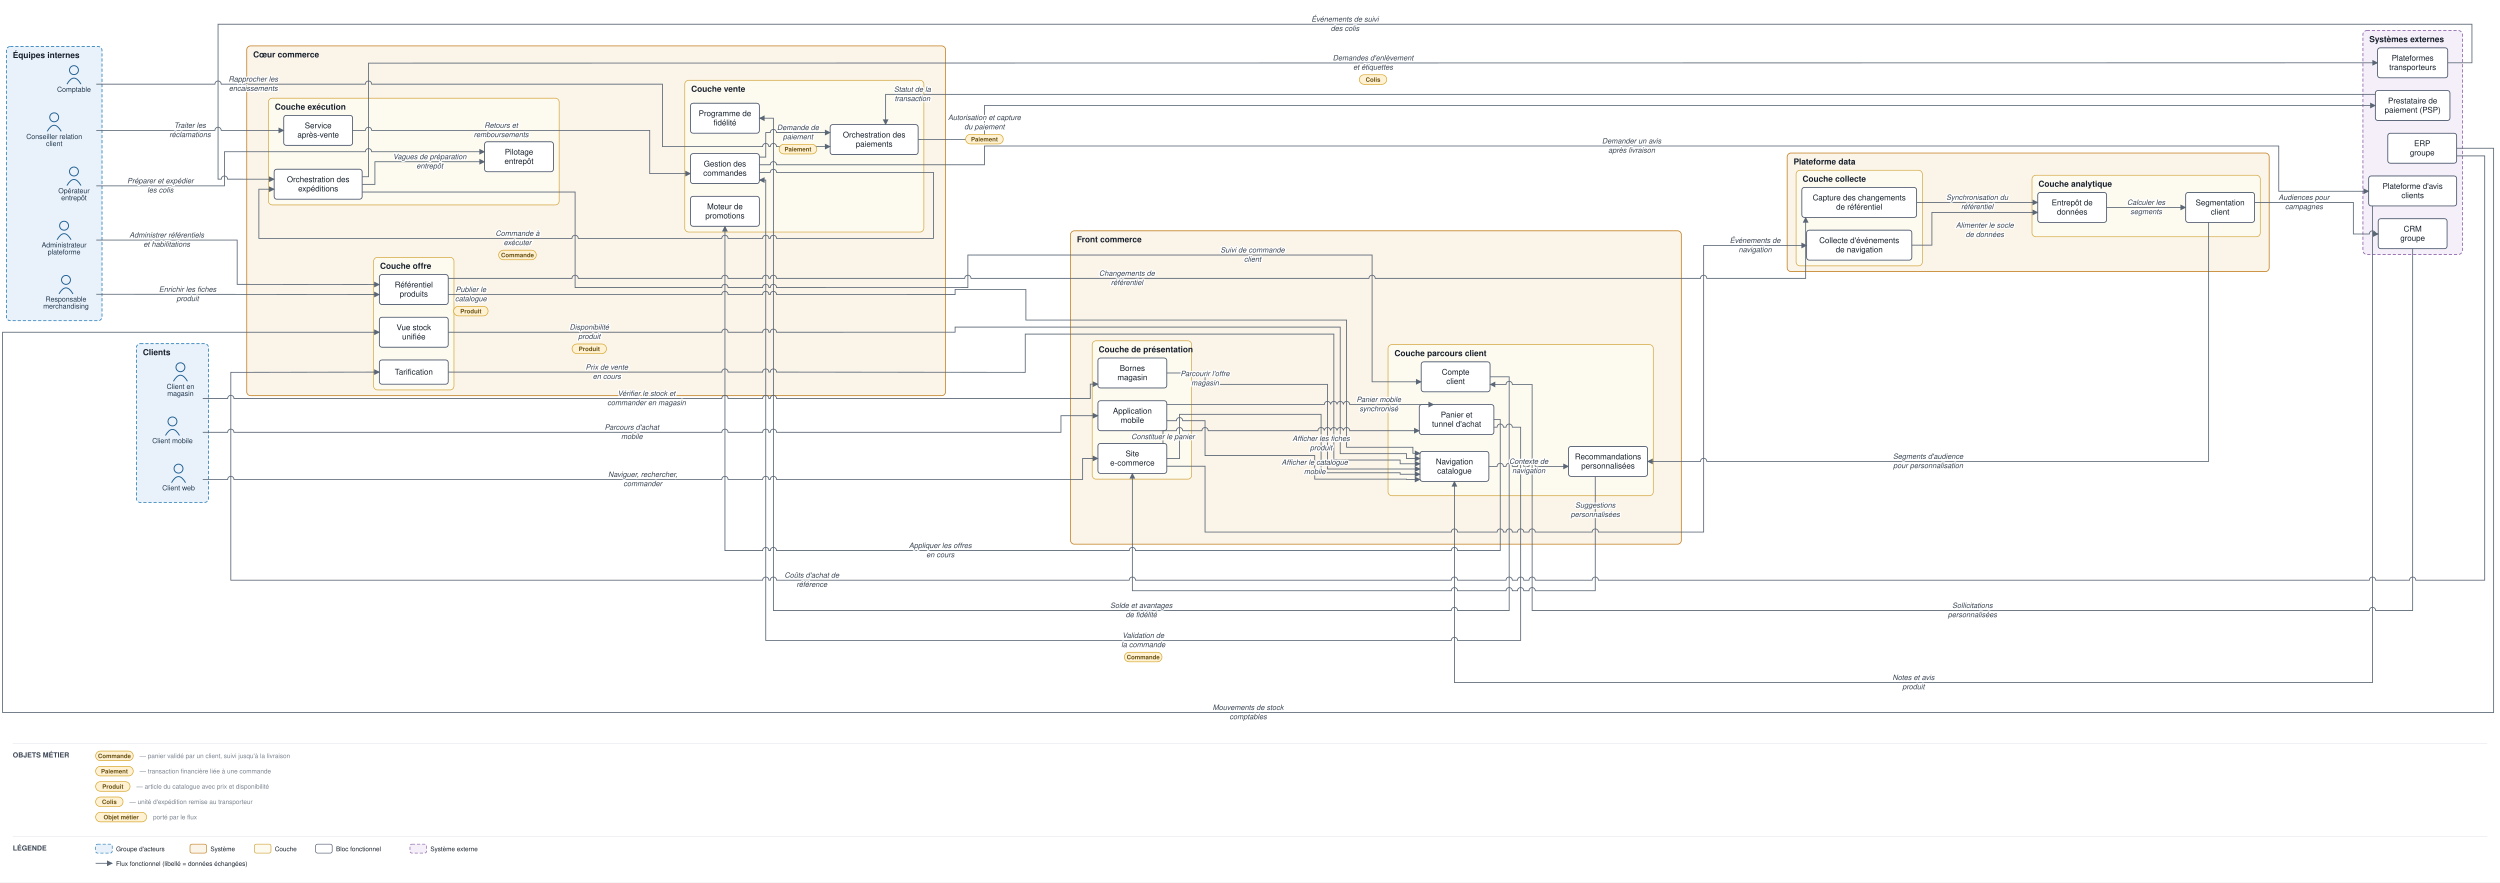
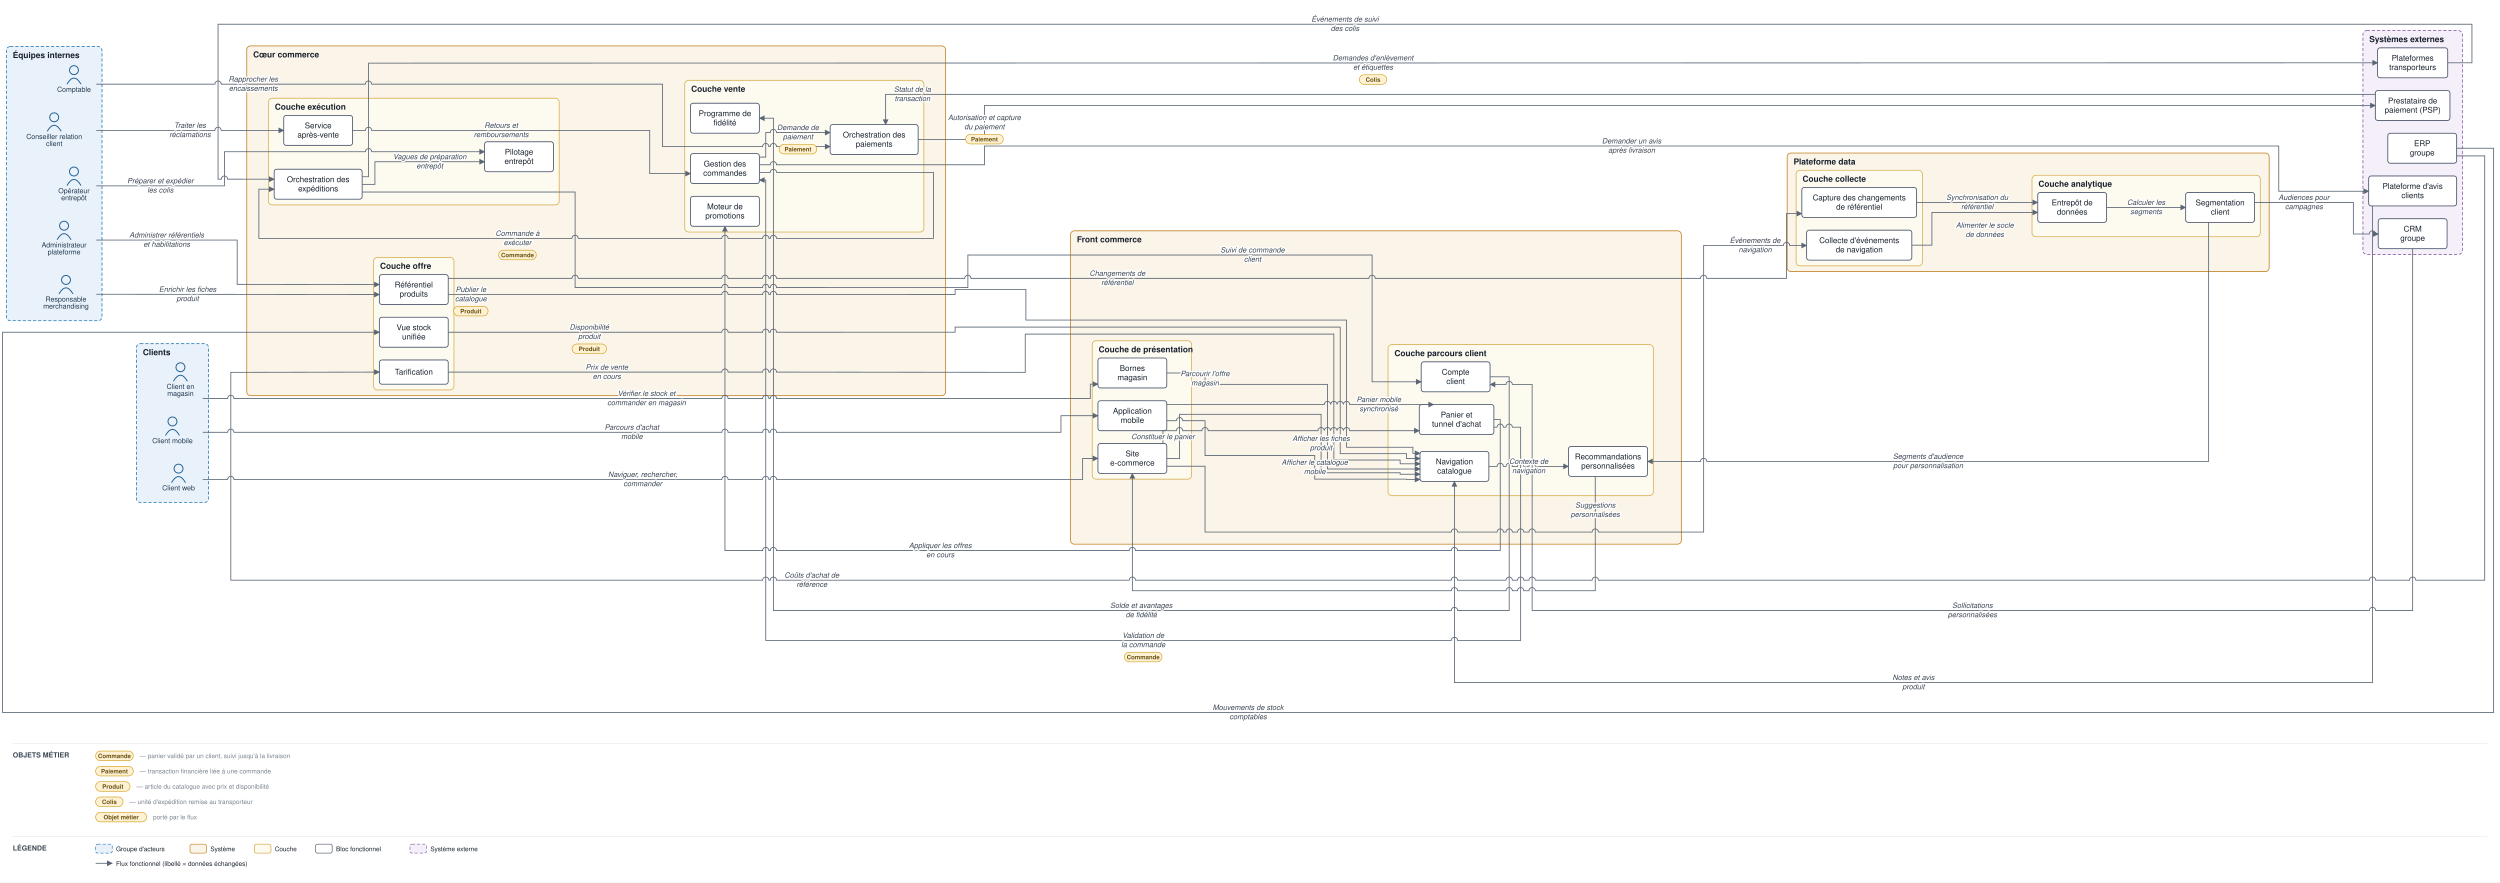
<svg xmlns="http://www.w3.org/2000/svg" viewBox="0 0 3921 1384" font-family="Helvetica,Arial,sans-serif">
  <defs>
    <marker id="arr" viewBox="0 0 10 10" refX="9" refY="5" markerWidth="7" markerHeight="7" orient="auto-start-reverse">
      <path d="M0,0 L10,5 L0,10 z" fill="#5a6675" />
    </marker>
  </defs>
  <rect width="3921" height="1384" fill="#ffffff" />
  <rect x="214" y="539" width="113" height="249" rx="6" fill="#e9f2fb" stroke="#1f77b4" stroke-width="1.2" stroke-dasharray="5 3" />
  <text x="224" y="557" font-size="13" font-weight="bold" fill="#17202c">Clients</text>
  <rect x="10" y="73" width="150" height="430" rx="6" fill="#e9f2fb" stroke="#1f77b4" stroke-width="1.2" stroke-dasharray="5 3" />
  <text x="20" y="91" font-size="13" font-weight="bold" fill="#17202c">Équipes internes</text>
  <rect x="1679" y="362" width="958" height="491.5" rx="6" fill="#fbf4e9" stroke="#c17d1c" stroke-width="1.2" />
  <text x="1689" y="380" font-size="13" font-weight="bold" fill="#17202c">Front commerce</text>
  <rect x="1713" y="534.5" width="156" height="217" rx="6" fill="#fdfaf0" stroke="#cf9f2f" stroke-width="1" />
  <text x="1723" y="552.5" font-size="13" font-weight="bold" fill="#17202c">Couche de présentation</text>
  <rect x="2177" y="540.5" width="416" height="237" rx="6" fill="#fdfaf0" stroke="#cf9f2f" stroke-width="1" />
  <text x="2187" y="558.5" font-size="13" font-weight="bold" fill="#17202c">Couche parcours client</text>
  <rect x="387" y="72" width="1096" height="548.583" rx="6" fill="#fbf4e9" stroke="#c17d1c" stroke-width="1.2" />
  <text x="397" y="90" font-size="13" font-weight="bold" fill="#17202c">Cœur commerce</text>
  <rect x="1074" y="125.917" width="375" height="238" rx="6" fill="#fdfaf0" stroke="#cf9f2f" stroke-width="1" />
  <text x="1084" y="143.917" font-size="13" font-weight="bold" fill="#17202c">Couche vente</text>
  <rect x="586" y="403.583" width="126" height="208" rx="6" fill="#fdfaf0" stroke="#cf9f2f" stroke-width="1" />
  <text x="596" y="421.583" font-size="13" font-weight="bold" fill="#17202c">Couche offre</text>
  <rect x="421" y="154" width="456" height="167.417" rx="6" fill="#fdfaf0" stroke="#cf9f2f" stroke-width="1" />
  <text x="431" y="172" font-size="13" font-weight="bold" fill="#17202c">Couche exécution</text>
  <rect x="2803" y="240" width="756" height="186" rx="6" fill="#fbf4e9" stroke="#c17d1c" stroke-width="1.2" />
  <text x="2813" y="258" font-size="13" font-weight="bold" fill="#17202c">Plateforme data</text>
  <rect x="2817" y="267" width="198" height="150" rx="6" fill="#fdfaf0" stroke="#cf9f2f" stroke-width="1" />
  <text x="2827" y="285" font-size="13" font-weight="bold" fill="#17202c">Couche collecte</text>
  <rect x="3187" y="274.833" width="358" height="96.5" rx="6" fill="#fdfaf0" stroke="#cf9f2f" stroke-width="1" />
  <text x="3197" y="292.833" font-size="13" font-weight="bold" fill="#17202c">Couche analytique</text>
  <rect x="3706" y="48" width="156" height="351" rx="6" fill="#f4eff8" stroke="#8659a6" stroke-width="1.2" stroke-dasharray="5 3" />
  <text x="3716" y="66" font-size="13" font-weight="bold" fill="#17202c">Systèmes externes</text>
  <circle cx="280" cy="735" r="7" fill="none" stroke="#1f5e91" stroke-width="1.5" />
  <path d="M 269 757 q 11 -19 22 0" fill="none" stroke="#1f5e91" stroke-width="1.5" />
  <text x="280" y="769" font-size="11" text-anchor="middle" fill="#20364c">Client web</text>
  <circle cx="270.5" cy="661" r="7" fill="none" stroke="#1f5e91" stroke-width="1.5" />
  <path d="M 259.5 683 q 11 -19 22 0" fill="none" stroke="#1f5e91" stroke-width="1.5" />
  <text x="270.5" y="695" font-size="11" text-anchor="middle" fill="#20364c">Client mobile</text>
  <circle cx="283" cy="576" r="7" fill="none" stroke="#1f5e91" stroke-width="1.5" />
  <path d="M 272 598 q 11 -19 22 0" fill="none" stroke="#1f5e91" stroke-width="1.5" />
  <text x="283" y="610" font-size="11" text-anchor="middle" fill="#20364c">Client en</text>
  <text x="283" y="621" font-size="11" text-anchor="middle" fill="#20364c">magasin</text>
  <circle cx="85" cy="184" r="7" fill="none" stroke="#1f5e91" stroke-width="1.5" />
  <path d="M 74 206 q 11 -19 22 0" fill="none" stroke="#1f5e91" stroke-width="1.5" />
  <text x="85" y="218" font-size="11" text-anchor="middle" fill="#20364c">Conseiller relation</text>
  <text x="85" y="229" font-size="11" text-anchor="middle" fill="#20364c">client</text>
  <circle cx="103.5" cy="439" r="7" fill="none" stroke="#1f5e91" stroke-width="1.5" />
  <path d="M 92.5 461 q 11 -19 22 0" fill="none" stroke="#1f5e91" stroke-width="1.5" />
  <text x="103.5" y="473" font-size="11" text-anchor="middle" fill="#20364c">Responsable</text>
  <text x="103.5" y="484" font-size="11" text-anchor="middle" fill="#20364c">merchandising</text>
  <circle cx="116" cy="269" r="7" fill="none" stroke="#1f5e91" stroke-width="1.5" />
  <path d="M 105 291 q 11 -19 22 0" fill="none" stroke="#1f5e91" stroke-width="1.5" />
  <text x="116" y="303" font-size="11" text-anchor="middle" fill="#20364c">Opérateur</text>
  <text x="116" y="314" font-size="11" text-anchor="middle" fill="#20364c">entrepôt</text>
  <circle cx="116" cy="110" r="7" fill="none" stroke="#1f5e91" stroke-width="1.5" />
  <path d="M 105 132 q 11 -19 22 0" fill="none" stroke="#1f5e91" stroke-width="1.5" />
  <text x="116" y="144" font-size="11" text-anchor="middle" fill="#20364c">Comptable</text>
  <circle cx="100.5" cy="354" r="7" fill="none" stroke="#1f5e91" stroke-width="1.5" />
  <path d="M 89.5 376 q 11 -19 22 0" fill="none" stroke="#1f5e91" stroke-width="1.5" />
  <text x="100.5" y="388" font-size="11" text-anchor="middle" fill="#20364c">Administrateur</text>
  <text x="100.5" y="399" font-size="11" text-anchor="middle" fill="#20364c">plateforme</text>
  <rect x="1722" y="695.5" width="108" height="47" rx="4" fill="#ffffff" stroke="#48546a" stroke-width="1.3" />
  <text x="1776" y="715.75" font-size="12.5" text-anchor="middle" fill="#17202c">Site</text>
  <text x="1776" y="730.25" font-size="12.5" text-anchor="middle" fill="#17202c">e-commerce</text>
  <rect x="1722" y="628.5" width="108" height="47" rx="4" fill="#ffffff" stroke="#48546a" stroke-width="1.3" />
  <text x="1776" y="648.75" font-size="12.5" text-anchor="middle" fill="#17202c">Application</text>
  <text x="1776" y="663.25" font-size="12.5" text-anchor="middle" fill="#17202c">mobile</text>
  <rect x="1722" y="561.5" width="108" height="47" rx="4" fill="#ffffff" stroke="#48546a" stroke-width="1.3" />
  <text x="1776" y="581.75" font-size="12.5" text-anchor="middle" fill="#17202c">Bornes</text>
  <text x="1776" y="596.25" font-size="12.5" text-anchor="middle" fill="#17202c">magasin</text>
  <rect x="2227.125" y="708" width="108" height="47" rx="4" fill="#ffffff" stroke="#48546a" stroke-width="1.3" />
  <text x="2281.125" y="728.25" font-size="12.5" text-anchor="middle" fill="#17202c">Navigation</text>
  <text x="2281.125" y="742.75" font-size="12.5" text-anchor="middle" fill="#17202c">catalogue</text>
  <rect x="2226" y="634.5" width="117" height="47" rx="4" fill="#ffffff" stroke="#48546a" stroke-width="1.3" />
  <text x="2284.5" y="654.75" font-size="12.5" text-anchor="middle" fill="#17202c">Panier et</text>
  <text x="2284.5" y="669.25" font-size="12.5" text-anchor="middle" fill="#17202c">tunnel d'achat</text>
  <rect x="2229" y="567.5" width="108" height="47" rx="4" fill="#ffffff" stroke="#48546a" stroke-width="1.3" />
  <text x="2283" y="587.75" font-size="12.5" text-anchor="middle" fill="#17202c">Compte</text>
  <text x="2283" y="602.25" font-size="12.5" text-anchor="middle" fill="#17202c">client</text>
  <rect x="2460" y="700.167" width="124" height="47" rx="4" fill="#ffffff" stroke="#48546a" stroke-width="1.3" />
  <text x="2522" y="720.417" font-size="12.5" text-anchor="middle" fill="#17202c">Recommandations</text>
  <text x="2522" y="734.917" font-size="12.5" text-anchor="middle" fill="#17202c">personnalisées</text>
  <rect x="1083" y="240.917" width="108" height="47" rx="4" fill="#ffffff" stroke="#48546a" stroke-width="1.3" />
  <text x="1137" y="261.167" font-size="12.5" text-anchor="middle" fill="#17202c">Gestion des</text>
  <text x="1137" y="275.667" font-size="12.5" text-anchor="middle" fill="#17202c">commandes</text>
  <rect x="1302" y="195.417" width="138" height="47" rx="4" fill="#ffffff" stroke="#48546a" stroke-width="1.3" />
  <text x="1371" y="215.667" font-size="12.5" text-anchor="middle" fill="#17202c">Orchestration des</text>
  <text x="1371" y="230.167" font-size="12.5" text-anchor="middle" fill="#17202c">paiements</text>
  <rect x="1083" y="307.917" width="108" height="47" rx="4" fill="#ffffff" stroke="#48546a" stroke-width="1.3" />
  <text x="1137" y="328.167" font-size="12.5" text-anchor="middle" fill="#17202c">Moteur de</text>
  <text x="1137" y="342.667" font-size="12.5" text-anchor="middle" fill="#17202c">promotions</text>
  <rect x="1083" y="161.917" width="108" height="47" rx="4" fill="#ffffff" stroke="#48546a" stroke-width="1.3" />
  <text x="1137" y="182.167" font-size="12.5" text-anchor="middle" fill="#17202c">Programme de</text>
  <text x="1137" y="196.667" font-size="12.5" text-anchor="middle" fill="#17202c">fidélité</text>
  <rect x="595" y="430.583" width="108" height="47" rx="4" fill="#ffffff" stroke="#48546a" stroke-width="1.3" />
  <text x="649" y="450.833" font-size="12.5" text-anchor="middle" fill="#17202c">Référentiel</text>
  <text x="649" y="465.333" font-size="12.5" text-anchor="middle" fill="#17202c">produits</text>
  <rect x="595" y="564.583" width="108" height="38" rx="4" fill="#ffffff" stroke="#48546a" stroke-width="1.3" />
  <text x="649" y="587.583" font-size="12.5" text-anchor="middle" fill="#17202c">Tarification</text>
  <rect x="595" y="497.583" width="108" height="47" rx="4" fill="#ffffff" stroke="#48546a" stroke-width="1.3" />
  <text x="649" y="517.833" font-size="12.5" text-anchor="middle" fill="#17202c">Vue stock</text>
  <text x="649" y="532.333" font-size="12.5" text-anchor="middle" fill="#17202c">unifiée</text>
  <rect x="430" y="265.417" width="138" height="47" rx="4" fill="#ffffff" stroke="#48546a" stroke-width="1.3" />
  <text x="499" y="285.667" font-size="12.5" text-anchor="middle" fill="#17202c">Orchestration des</text>
  <text x="499" y="300.167" font-size="12.5" text-anchor="middle" fill="#17202c">expéditions</text>
  <rect x="760" y="222.333" width="108" height="47" rx="4" fill="#ffffff" stroke="#48546a" stroke-width="1.3" />
  <text x="814" y="242.583" font-size="12.5" text-anchor="middle" fill="#17202c">Pilotage</text>
  <text x="814" y="257.083" font-size="12.5" text-anchor="middle" fill="#17202c">entrepôt</text>
  <rect x="445" y="181" width="108" height="47" rx="4" fill="#ffffff" stroke="#48546a" stroke-width="1.3" />
  <text x="499" y="201.25" font-size="12.5" text-anchor="middle" fill="#17202c">Service</text>
  <text x="499" y="215.75" font-size="12.5" text-anchor="middle" fill="#17202c">après-vente</text>
  <rect x="2833.5" y="361" width="165" height="47" rx="4" fill="#ffffff" stroke="#48546a" stroke-width="1.3" />
  <text x="2916" y="381.25" font-size="12.5" text-anchor="middle" fill="#17202c">Collecte d'événements</text>
  <text x="2916" y="395.75" font-size="12.5" text-anchor="middle" fill="#17202c">de navigation</text>
  <rect x="2826" y="294" width="180" height="47" rx="4" fill="#ffffff" stroke="#48546a" stroke-width="1.3" />
  <text x="2916" y="314.25" font-size="12.5" text-anchor="middle" fill="#17202c">Capture des changements</text>
  <text x="2916" y="328.75" font-size="12.5" text-anchor="middle" fill="#17202c">de référentiel</text>
  <rect x="3196" y="301.833" width="108" height="47" rx="4" fill="#ffffff" stroke="#48546a" stroke-width="1.3" />
  <text x="3250" y="322.083" font-size="12.5" text-anchor="middle" fill="#17202c">Entrepôt de</text>
  <text x="3250" y="336.583" font-size="12.5" text-anchor="middle" fill="#17202c">données</text>
  <rect x="3428" y="301.833" width="108" height="47" rx="4" fill="#ffffff" stroke="#48546a" stroke-width="1.3" />
  <text x="3482" y="322.083" font-size="12.5" text-anchor="middle" fill="#17202c">Segmentation</text>
  <text x="3482" y="336.583" font-size="12.5" text-anchor="middle" fill="#17202c">client</text>
  <rect x="3725.5" y="142" width="117" height="47" rx="4" fill="#ffffff" stroke="#48546a" stroke-width="1.3" />
  <text x="3784" y="162.25" font-size="12.5" text-anchor="middle" fill="#17202c">Prestataire de</text>
  <text x="3784" y="176.75" font-size="12.5" text-anchor="middle" fill="#17202c">paiement (PSP)</text>
  <rect x="3729" y="75" width="110" height="47" rx="4" fill="#ffffff" stroke="#48546a" stroke-width="1.3" />
  <text x="3784" y="95.25" font-size="12.5" text-anchor="middle" fill="#17202c">Plateformes</text>
  <text x="3784" y="109.75" font-size="12.5" text-anchor="middle" fill="#17202c">transporteurs</text>
  <rect x="3745" y="209" width="108" height="47" rx="4" fill="#ffffff" stroke="#48546a" stroke-width="1.3" />
  <text x="3799" y="229.25" font-size="12.5" text-anchor="middle" fill="#17202c">ERP</text>
  <text x="3799" y="243.75" font-size="12.5" text-anchor="middle" fill="#17202c">groupe</text>
  <rect x="3730" y="343" width="108" height="47" rx="4" fill="#ffffff" stroke="#48546a" stroke-width="1.3" />
  <text x="3784" y="363.25" font-size="12.5" text-anchor="middle" fill="#17202c">CRM</text>
  <text x="3784" y="377.75" font-size="12.5" text-anchor="middle" fill="#17202c">groupe</text>
  <rect x="3715" y="276" width="138" height="47" rx="4" fill="#ffffff" stroke="#48546a" stroke-width="1.3" />
  <text x="3784" y="296.25" font-size="12.5" text-anchor="middle" fill="#17202c">Plateforme d'avis</text>
  <text x="3784" y="310.75" font-size="12.5" text-anchor="middle" fill="#17202c">clients</text>
  <path d="M 318 752 L 357 752 A 5 5 0 0 1 367 752 L 1132 752 A 5 5 0 0 1 1142 752 L 1196 752 A 5 5 0 0 1 1206 752 L 1208 752 A 5 5 0 0 1 1218 752 L 1698 752 L 1698 719 L 1722 719" fill="none" stroke="#5a6675" stroke-width="1.3" marker-end="url(#arr)" />
  <path d="M 318 678 L 357 678 A 5 5 0 0 1 367 678 L 1132 678 A 5 5 0 0 1 1142 678 L 1196 678 A 5 5 0 0 1 1206 678 L 1208 678 A 5 5 0 0 1 1218 678 L 1664 678 L 1664 652 L 1722 652" fill="none" stroke="#5a6675" stroke-width="1.3" marker-end="url(#arr)" />
  <path d="M 318 625 L 357 625 A 5 5 0 0 1 367 625 L 1132 625 A 5 5 0 0 1 1142 625 L 1196 625 A 5 5 0 0 1 1206 625 L 1208 625 A 5 5 0 0 1 1218 625 L 1710 625 L 1710 602.5 L 1722 602.5" fill="none" stroke="#5a6675" stroke-width="1.3" marker-end="url(#arr)" />
  <path d="M 1830 719.25 L 1850 719.25 L 1850 649.833 L 2072 649.833 L 2072 741.5 L 2196 741.5 L 2196 743.8 L 2227.125 743.8" fill="none" stroke="#5a6675" stroke-width="1.3" marker-end="url(#arr)" />
  <path d="M 1830 659.833 L 1845 659.833 A 5 5 0 0 1 1855 659.833 L 1890 659.833 L 1890 714.5 L 2062 714.5 L 2062 751.5 L 2206 751.5 L 2206 752 L 2227.125 752" fill="none" stroke="#5a6675" stroke-width="1.3" marker-end="url(#arr)" />
  <path d="M 1830 585 L 1890 585 L 1890 602.833 L 2082 602.833 L 2082 735.6 L 2227.125 735.6" fill="none" stroke="#5a6675" stroke-width="1.3" marker-end="url(#arr)" />
  <path d="M 1824 695.5 L 1824 675.5 L 1845 675.5 A 5 5 0 0 1 1855 675.5 L 1885 675.5 A 5 5 0 0 1 1895 675.5 L 2067 675.5 A 5 5 0 0 1 2077 675.5 L 2077 675.5 A 5 5 0 0 1 2087 675.5 L 2087 675.5 A 5 5 0 0 1 2097 675.5 L 2097 675.5 A 5 5 0 0 1 2107 675.5 L 2107 675.5 A 5 5 0 0 1 2117 675.5 L 2226 675.5" fill="none" stroke="#5a6675" stroke-width="1.3" marker-end="url(#arr)" />
  <path d="M 1830 634.5 L 2077 634.5 A 5 5 0 0 1 2087 634.5 L 2087 634.5 A 5 5 0 0 1 2097 634.5 L 2097 634.5 A 5 5 0 0 1 2107 634.5 L 2107 634.5 A 5 5 0 0 1 2117 634.5 L 2248.5 634.5" fill="none" stroke="#5a6675" stroke-width="1.3" marker-end="url(#arr)" />
  <path d="M 2343 658 L 2353 658 L 2353 863.5 L 2286.125 863.5 A 5 5 0 0 0 2276.125 863.5 L 1781 863.5 A 5 5 0 0 0 1771 863.5 L 1218 863.5 A 5 5 0 0 0 1208 863.5 L 1206 863.5 A 5 5 0 0 0 1196 863.5 L 1137 863.5 L 1137 354.917" fill="none" stroke="#5a6675" stroke-width="1.3" marker-end="url(#arr)" />
  <path d="M 2335.125 731.5 L 2348 731.5 A 5 5 0 0 1 2358 731.5 L 2362 731.5 A 5 5 0 0 1 2372 731.5 L 2380 731.5 A 5 5 0 0 1 2390 731.5 L 2398 731.5 A 5 5 0 0 1 2408 731.5 L 2460 731.5" fill="none" stroke="#5a6675" stroke-width="1.3" marker-end="url(#arr)" />
  <path d="M 2502 747.167 L 2502 926.5 L 2408 926.5 A 5 5 0 0 0 2398 926.5 L 2390 926.5 A 5 5 0 0 0 2380 926.5 L 2372 926.5 A 5 5 0 0 0 2362 926.5 L 2286.125 926.5 A 5 5 0 0 0 2276.125 926.5 L 1776 926.5 L 1776 742.5" fill="none" stroke="#5a6675" stroke-width="1.3" marker-end="url(#arr)" />
  <path d="M 2337 591 L 2367 591 L 2367 957.5 L 2286.125 957.5 A 5 5 0 0 0 2276.125 957.5 L 1213 957.5 L 1213 185.417 L 1191 185.417" fill="none" stroke="#5a6675" stroke-width="1.3" marker-end="url(#arr)" />
  <path d="M 2343 670 L 2348 670 A 5 5 0 0 1 2358 670 L 2362 670 A 5 5 0 0 1 2372 670 L 2385 670 L 2385 1004.5 L 2286.125 1004.5 A 5 5 0 0 0 2276.125 1004.5 L 1201 1004.5 L 1201 282.417 L 1191 282.417" fill="none" stroke="#5a6675" stroke-width="1.3" marker-end="url(#arr)" />
  <path d="M 1191 246.417 L 1201 246.417 L 1201 207.917 L 1208 207.917 A 5 5 0 0 1 1218 207.917 L 1302 207.917" fill="none" stroke="#5a6675" stroke-width="1.3" marker-end="url(#arr)" />
  <path d="M 1440 218.917 L 1544 219 L 1544 165.5 L 3725.5 165.5" fill="none" stroke="#5a6675" stroke-width="1.3" marker-end="url(#arr)" />
  <path d="M 3725.5 148 L 1389 148 L 1389 195.417" fill="none" stroke="#5a6675" stroke-width="1.3" marker-end="url(#arr)" />
  <path d="M 1191 270.417 L 1208 270.417 A 5 5 0 0 1 1218 270.417 L 1464 270.417 L 1464 373.917 L 1218 373.917 A 5 5 0 0 0 1208 373.917 L 1206 373.917 A 5 5 0 0 0 1196 373.917 L 1142 373.917 A 5 5 0 0 0 1132 373.917 L 907 373.917 A 5 5 0 0 0 897 373.917 L 406 373.917 L 406 296.75 L 430 296.75" fill="none" stroke="#5a6675" stroke-width="1.3" marker-end="url(#arr)" />
  <path d="M 568 289.167 L 588 289.167 L 588 253.667 L 760 253.667" fill="none" stroke="#5a6675" stroke-width="1.3" marker-end="url(#arr)" />
  <path d="M 151 291.5 L 352 291.5 L 352 238 L 573 238 A 5 5 0 0 1 583 238 L 760 238" fill="none" stroke="#5a6675" stroke-width="1.3" marker-end="url(#arr)" />
  <path d="M 568 277.167 L 578 277.167 L 578 99 L 3729 98.5" fill="none" stroke="#5a6675" stroke-width="1.3" marker-end="url(#arr)" />
  <path d="M 3839 98.5 L 3877 98.5 L 3877 38 L 342 38 L 342 281 L 347 281 A 5 5 0 0 1 357 281 L 430 281.083" fill="none" stroke="#5a6675" stroke-width="1.3" marker-end="url(#arr)" />
  <path d="M 568 301.167 L 902 301.167 L 902 450.917 L 1132 450.917 A 5 5 0 0 1 1142 450.917 L 1196 450.917 A 5 5 0 0 1 1206 450.917 L 1208 450.917 A 5 5 0 0 1 1218 450.917 L 1518 451 L 1518 400 L 2152 400 L 2152 598.833 L 2229 598.833" fill="none" stroke="#5a6675" stroke-width="1.3" marker-end="url(#arr)" />
  <path d="M 151 204.5 L 337 204.5 A 5 5 0 0 1 347 204.5 L 445 204.5" fill="none" stroke="#5a6675" stroke-width="1.3" marker-end="url(#arr)" />
  <path d="M 553 204.5 L 573 204.5 A 5 5 0 0 1 583 204.5 L 1019 204.5 L 1019 272.25 L 1083 272.25" fill="none" stroke="#5a6675" stroke-width="1.3" marker-end="url(#arr)" />
  <path d="M 151 461.5 L 595 461.917" fill="none" stroke="#5a6675" stroke-width="1.3" marker-end="url(#arr)" />
  <path d="M 703 461.917 L 1132 461.917 A 5 5 0 0 1 1142 461.917 L 1196 461.917 A 5 5 0 0 1 1206 461.917 L 1208 461.917 A 5 5 0 0 1 1218 461.917 L 1498 462 L 1498 454 L 1609 454 L 1609 502 L 2112 502 L 2112 701.5 L 2216 701.5 L 2216 711 L 2227.125 711" fill="none" stroke="#5a6675" stroke-width="1.3" marker-end="url(#arr)" />
  <path d="M 703 583.583 L 1132 583.583 A 5 5 0 0 1 1142 583.583 L 1196 583.583 A 5 5 0 0 1 1206 583.583 L 1208 583.583 A 5 5 0 0 1 1218 583.583 L 1608 584 L 1608 524 L 2092 524 L 2092 721.5 L 2196 721.5 L 2196 727.4 L 2227.125 727.4" fill="none" stroke="#5a6675" stroke-width="1.3" marker-end="url(#arr)" />
  <path d="M 3853 232.5 L 3911 232.5 L 3911 1117.5 L 4 1117.5 L 4 521.083 L 595 521.083" fill="none" stroke="#5a6675" stroke-width="1.3" marker-end="url(#arr)" />
  <path d="M 703 521.083 L 1132 521.083 A 5 5 0 0 1 1142 521.083 L 1196 521.083 A 5 5 0 0 1 1206 521.083 L 1208 521.083 A 5 5 0 0 1 1218 521.083 L 1498 521 L 1498 513 L 2102 513 L 2102 711.5 L 2206 711.5 L 2206 719.2 L 2227.125 719.2" fill="none" stroke="#5a6675" stroke-width="1.3" marker-end="url(#arr)" />
  <path d="M 3853 244.5 L 3897 244.5 L 3897 910 L 3789 910 A 5 5 0 0 0 3779 910 L 3726 910 A 5 5 0 0 0 3716 910 L 2507 910 A 5 5 0 0 0 2497 910 L 2408 910 A 5 5 0 0 0 2398 910 L 2390 910 A 5 5 0 0 0 2380 910 L 2372 910 A 5 5 0 0 0 2362 910 L 2286.125 910 A 5 5 0 0 0 2276.125 910 L 1781 910 A 5 5 0 0 0 1771 910 L 1218 910 A 5 5 0 0 0 1208 910 L 1206 910 A 5 5 0 0 0 1196 910 L 362 910 L 362 584 L 595 583.583" fill="none" stroke="#5a6675" stroke-width="1.3" marker-end="url(#arr)" />
-   <path d="M 1830 731.25 L 1890 731.25 L 1890 834.5 L 2276.125 834.5 A 5 5 0 0 1 2286.125 834.5 L 2348 834.5 A 5 5 0 0 1 2358 834.5 L 2362 834.5 A 5 5 0 0 1 2372 834.5 L 2380 834.5 A 5 5 0 0 1 2390 834.5 L 2398 834.5 A 5 5 0 0 1 2408 834.5 L 2497 834.5 A 5 5 0 0 1 2507 834.5 L 2672 834.5 L 2672 385 L 2833.5 385" fill="none" stroke="#5a6675" stroke-width="1.3" marker-end="url(#arr)" />
-   <path d="M 703 436.583 L 897 436.583 A 5 5 0 0 1 907 436.583 L 1132 436.583 A 5 5 0 0 1 1142 436.583 L 1196 436.583 A 5 5 0 0 1 1206 436.583 L 1208 436.583 A 5 5 0 0 1 1218 436.583 L 1513 436.583 A 5 5 0 0 1 1523 436.583 L 2147 436.583 A 5 5 0 0 1 2157 436.583 L 2667 436.583 A 5 5 0 0 1 2677 436.583 L 2832 436.583 L 2832 341" fill="none" stroke="#5a6675" stroke-width="1.3" marker-end="url(#arr)" />
+   <path d="M 1830 731.25 L 1890 731.25 L 1890 834.5 L 2276.125 834.5 A 5 5 0 0 1 2286.125 834.5 L 2348 834.5 A 5 5 0 0 1 2358 834.5 L 2362 834.5 A 5 5 0 0 1 2372 834.5 L 2380 834.5 A 5 5 0 0 1 2390 834.5 L 2398 834.5 A 5 5 0 0 1 2408 834.5 L 2497 834.5 A 5 5 0 0 1 2507 834.5 L 2672 834.5 L 2672 385 L 2797 385 A 5 5 0 0 1 2807 385 L 2833.5 385" fill="none" stroke="#5a6675" stroke-width="1.3" marker-end="url(#arr)" />
+   <path d="M 703 436.583 L 897 436.583 A 5 5 0 0 1 907 436.583 L 1132 436.583 A 5 5 0 0 1 1142 436.583 L 1196 436.583 A 5 5 0 0 1 1206 436.583 L 1208 436.583 A 5 5 0 0 1 1218 436.583 L 1513 436.583 A 5 5 0 0 1 1523 436.583 L 2147 436.583 A 5 5 0 0 1 2157 436.583 L 2667 436.583 A 5 5 0 0 1 2677 436.583 L 2802 436.583 L 2802 335 L 2826 335" fill="none" stroke="#5a6675" stroke-width="1.3" marker-end="url(#arr)" />
  <path d="M 2998.5 384.5 L 3030 384.5 L 3030 333.167 L 3196 333.167" fill="none" stroke="#5a6675" stroke-width="1.3" marker-end="url(#arr)" />
  <path d="M 3006 317.5 L 3196 317.5" fill="none" stroke="#5a6675" stroke-width="1.3" marker-end="url(#arr)" />
  <path d="M 3304 325.333 L 3428 325.333" fill="none" stroke="#5a6675" stroke-width="1.3" marker-end="url(#arr)" />
  <path d="M 3464 348.833 L 3464 723.667 L 2677 723.667 A 5 5 0 0 0 2667 723.667 L 2584 723.667" fill="none" stroke="#5a6675" stroke-width="1.3" marker-end="url(#arr)" />
  <path d="M 3536 317.5 L 3691 317.5 L 3691 367 L 3716 367 A 5 5 0 0 1 3726 367 L 3730 367" fill="none" stroke="#5a6675" stroke-width="1.3" marker-end="url(#arr)" />
  <path d="M 3784 390 L 3784 957.5 L 3726 957.5 A 5 5 0 0 0 3716 957.5 L 2403 957.5 L 2403 603 L 2372 603 A 5 5 0 0 0 2362 603 L 2337 603" fill="none" stroke="#5a6675" stroke-width="1.3" marker-end="url(#arr)" />
  <path d="M 151 132 L 337 132 A 5 5 0 0 1 347 132 L 573 132 A 5 5 0 0 1 583 132 L 1039 132 L 1039 229.917 L 1196 229.917 A 5 5 0 0 1 1206 229.917 L 1208 229.917 A 5 5 0 0 1 1218 229.917 L 1302 229.917" fill="none" stroke="#5a6675" stroke-width="1.3" marker-end="url(#arr)" />
  <path d="M 151 376.5 L 372 376.5 L 372 446 L 595 446.25" fill="none" stroke="#5a6675" stroke-width="1.3" marker-end="url(#arr)" />
  <path d="M 1191 258.417 L 1208 258.417 A 5 5 0 0 1 1218 258.417 L 1544 258.417 L 1544 229 L 3574 229 L 3574 300 L 3715 300" fill="none" stroke="#5a6675" stroke-width="1.3" marker-end="url(#arr)" />
  <path d="M 3721 323 L 3721 1070.5 L 2281.125 1070.5 L 2281.125 755" fill="none" stroke="#5a6675" stroke-width="1.3" marker-end="url(#arr)" />
  <text x="1008" y="748" font-size="11.5" text-anchor="middle" fill="#3a4553" font-style="italic" stroke="#ffffff" stroke-width="4" paint-order="stroke" stroke-linejoin="round">Naviguer, rechercher,</text>
  <text x="1008" y="762.5" font-size="11.5" text-anchor="middle" fill="#3a4553" font-style="italic" stroke="#ffffff" stroke-width="4" paint-order="stroke" stroke-linejoin="round">commander</text>
  <text x="991" y="674" font-size="11.5" text-anchor="middle" fill="#3a4553" font-style="italic" stroke="#ffffff" stroke-width="4" paint-order="stroke" stroke-linejoin="round">Parcours d'achat</text>
  <text x="991" y="688.5" font-size="11.5" text-anchor="middle" fill="#3a4553" font-style="italic" stroke="#ffffff" stroke-width="4" paint-order="stroke" stroke-linejoin="round">mobile</text>
  <text x="1014" y="621" font-size="11.5" text-anchor="middle" fill="#3a4553" font-style="italic" stroke="#ffffff" stroke-width="4" paint-order="stroke" stroke-linejoin="round">Vérifier le stock et</text>
  <text x="1014" y="635.5" font-size="11.5" text-anchor="middle" fill="#3a4553" font-style="italic" stroke="#ffffff" stroke-width="4" paint-order="stroke" stroke-linejoin="round">commander en magasin</text>
  <text x="2072" y="691.667" font-size="11.5" text-anchor="middle" fill="#3a4553" font-style="italic" stroke="#ffffff" stroke-width="4" paint-order="stroke" stroke-linejoin="round">Afficher les fiches</text>
  <text x="2072" y="706.167" font-size="11.5" text-anchor="middle" fill="#3a4553" font-style="italic" stroke="#ffffff" stroke-width="4" paint-order="stroke" stroke-linejoin="round">produit</text>
  <text x="2062" y="729" font-size="11.5" text-anchor="middle" fill="#3a4553" font-style="italic" stroke="#ffffff" stroke-width="4" paint-order="stroke" stroke-linejoin="round">Afficher le catalogue</text>
  <text x="2062" y="743.5" font-size="11.5" text-anchor="middle" fill="#3a4553" font-style="italic" stroke="#ffffff" stroke-width="4" paint-order="stroke" stroke-linejoin="round">mobile</text>
  <text x="1890" y="589.917" font-size="11.5" text-anchor="middle" fill="#3a4553" font-style="italic" stroke="#ffffff" stroke-width="4" paint-order="stroke" stroke-linejoin="round">Parcourir l'offre</text>
  <text x="1890" y="604.417" font-size="11.5" text-anchor="middle" fill="#3a4553" font-style="italic" stroke="#ffffff" stroke-width="4" paint-order="stroke" stroke-linejoin="round">magasin</text>
  <text x="1824" y="688.75" font-size="11.5" text-anchor="middle" fill="#3a4553" font-style="italic" stroke="#ffffff" stroke-width="4" paint-order="stroke" stroke-linejoin="round">Constituer le panier</text>
  <text x="2162.438" y="630.5" font-size="11.5" text-anchor="middle" fill="#3a4553" font-style="italic" stroke="#ffffff" stroke-width="4" paint-order="stroke" stroke-linejoin="round">Panier mobile</text>
  <text x="2162.438" y="645" font-size="11.5" text-anchor="middle" fill="#3a4553" font-style="italic" stroke="#ffffff" stroke-width="4" paint-order="stroke" stroke-linejoin="round">synchronisé</text>
  <text x="1474.75" y="859.5" font-size="11.5" text-anchor="middle" fill="#3a4553" font-style="italic" stroke="#ffffff" stroke-width="4" paint-order="stroke" stroke-linejoin="round">Appliquer les offres</text>
  <text x="1474.75" y="874" font-size="11.5" text-anchor="middle" fill="#3a4553" font-style="italic" stroke="#ffffff" stroke-width="4" paint-order="stroke" stroke-linejoin="round">en cours</text>
  <text x="2397.562" y="727.5" font-size="11.5" text-anchor="middle" fill="#3a4553" font-style="italic" stroke="#ffffff" stroke-width="4" paint-order="stroke" stroke-linejoin="round">Contexte de</text>
  <text x="2397.562" y="742" font-size="11.5" text-anchor="middle" fill="#3a4553" font-style="italic" stroke="#ffffff" stroke-width="4" paint-order="stroke" stroke-linejoin="round">navigation</text>
  <text x="2502" y="796.25" font-size="11.5" text-anchor="middle" fill="#3a4553" font-style="italic" stroke="#ffffff" stroke-width="4" paint-order="stroke" stroke-linejoin="round">Suggestions</text>
  <text x="2502" y="810.75" font-size="11.5" text-anchor="middle" fill="#3a4553" font-style="italic" stroke="#ffffff" stroke-width="4" paint-order="stroke" stroke-linejoin="round">personnalisées</text>
  <text x="1790" y="953.5" font-size="11.5" text-anchor="middle" fill="#3a4553" font-style="italic" stroke="#ffffff" stroke-width="4" paint-order="stroke" stroke-linejoin="round">Solde et avantages</text>
  <text x="1790" y="968" font-size="11.5" text-anchor="middle" fill="#3a4553" font-style="italic" stroke="#ffffff" stroke-width="4" paint-order="stroke" stroke-linejoin="round">de fidélité</text>
  <text x="1793" y="1000.5" font-size="11.5" text-anchor="middle" fill="#3a4553" font-style="italic" stroke="#ffffff" stroke-width="4" paint-order="stroke" stroke-linejoin="round">Validation de</text>
  <text x="1793" y="1015" font-size="11.5" text-anchor="middle" fill="#3a4553" font-style="italic" stroke="#ffffff" stroke-width="4" paint-order="stroke" stroke-linejoin="round">la commande</text>
  <rect x="1763.5" y="1023" width="59" height="15" rx="7.5" fill="#fff2d4" stroke="#d3a01f" stroke-width="1" />
  <text x="1793" y="1034" font-size="9.5" text-anchor="middle" fill="#6a5111" font-weight="bold">Commande</text>
  <text x="1251.5" y="203.917" font-size="11.5" text-anchor="middle" fill="#3a4553" font-style="italic" stroke="#ffffff" stroke-width="4" paint-order="stroke" stroke-linejoin="round">Demande de</text>
  <text x="1251.5" y="218.417" font-size="11.5" text-anchor="middle" fill="#3a4553" font-style="italic" stroke="#ffffff" stroke-width="4" paint-order="stroke" stroke-linejoin="round">paiement</text>
  <rect x="1222" y="226.417" width="59" height="15" rx="7.5" fill="#fff2d4" stroke="#d3a01f" stroke-width="1" />
  <text x="1251.5" y="237.417" font-size="9.5" text-anchor="middle" fill="#6a5111" font-weight="bold">Paiement</text>
  <text x="1544" y="188.25" font-size="11.5" text-anchor="middle" fill="#3a4553" font-style="italic" stroke="#ffffff" stroke-width="4" paint-order="stroke" stroke-linejoin="round">Autorisation et capture</text>
  <text x="1544" y="202.75" font-size="11.5" text-anchor="middle" fill="#3a4553" font-style="italic" stroke="#ffffff" stroke-width="4" paint-order="stroke" stroke-linejoin="round">du paiement</text>
  <rect x="1514.5" y="210.75" width="59" height="15" rx="7.5" fill="#fff2d4" stroke="#d3a01f" stroke-width="1" />
  <text x="1544" y="221.75" font-size="9.5" text-anchor="middle" fill="#6a5111" font-weight="bold">Paiement</text>
  <text x="1431" y="144" font-size="11.5" text-anchor="middle" fill="#3a4553" font-style="italic" stroke="#ffffff" stroke-width="4" paint-order="stroke" stroke-linejoin="round">Statut de la</text>
  <text x="1431" y="158.5" font-size="11.5" text-anchor="middle" fill="#3a4553" font-style="italic" stroke="#ffffff" stroke-width="4" paint-order="stroke" stroke-linejoin="round">transaction</text>
  <text x="811.625" y="369.917" font-size="11.5" text-anchor="middle" fill="#3a4553" font-style="italic" stroke="#ffffff" stroke-width="4" paint-order="stroke" stroke-linejoin="round">Commande à</text>
  <text x="811.625" y="384.417" font-size="11.5" text-anchor="middle" fill="#3a4553" font-style="italic" stroke="#ffffff" stroke-width="4" paint-order="stroke" stroke-linejoin="round">exécuter</text>
  <rect x="782.125" y="392.417" width="59" height="15" rx="7.5" fill="#fff2d4" stroke="#d3a01f" stroke-width="1" />
  <text x="811.625" y="403.417" font-size="9.5" text-anchor="middle" fill="#6a5111" font-weight="bold">Commande</text>
  <text x="674" y="249.667" font-size="11.5" text-anchor="middle" fill="#3a4553" font-style="italic" stroke="#ffffff" stroke-width="4" paint-order="stroke" stroke-linejoin="round">Vagues de préparation</text>
  <text x="674" y="264.167" font-size="11.5" text-anchor="middle" fill="#3a4553" font-style="italic" stroke="#ffffff" stroke-width="4" paint-order="stroke" stroke-linejoin="round">entrepôt</text>
  <text x="251.5" y="287.5" font-size="11.5" text-anchor="middle" fill="#3a4553" font-style="italic" stroke="#ffffff" stroke-width="4" paint-order="stroke" stroke-linejoin="round">Préparer et expédier</text>
  <text x="251.5" y="302" font-size="11.5" text-anchor="middle" fill="#3a4553" font-style="italic" stroke="#ffffff" stroke-width="4" paint-order="stroke" stroke-linejoin="round">les colis</text>
  <text x="2153.5" y="94.75" font-size="11.5" text-anchor="middle" fill="#3a4553" font-style="italic" stroke="#ffffff" stroke-width="4" paint-order="stroke" stroke-linejoin="round">Demandes d'enlèvement</text>
  <text x="2153.5" y="109.25" font-size="11.5" text-anchor="middle" fill="#3a4553" font-style="italic" stroke="#ffffff" stroke-width="4" paint-order="stroke" stroke-linejoin="round">et étiquettes</text>
  <rect x="2132" y="117.25" width="43" height="15" rx="7.5" fill="#fff2d4" stroke="#d3a01f" stroke-width="1" />
  <text x="2153.5" y="128.25" font-size="9.5" text-anchor="middle" fill="#6a5111" font-weight="bold">Colis</text>
  <text x="2109.5" y="34" font-size="11.5" text-anchor="middle" fill="#3a4553" font-style="italic" stroke="#ffffff" stroke-width="4" paint-order="stroke" stroke-linejoin="round">Événements de suivi</text>
  <text x="2109.5" y="48.5" font-size="11.5" text-anchor="middle" fill="#3a4553" font-style="italic" stroke="#ffffff" stroke-width="4" paint-order="stroke" stroke-linejoin="round">des colis</text>
  <text x="1964.5" y="396" font-size="11.5" text-anchor="middle" fill="#3a4553" font-style="italic" stroke="#ffffff" stroke-width="4" paint-order="stroke" stroke-linejoin="round">Suivi de commande</text>
  <text x="1964.5" y="410.5" font-size="11.5" text-anchor="middle" fill="#3a4553" font-style="italic" stroke="#ffffff" stroke-width="4" paint-order="stroke" stroke-linejoin="round">client</text>
  <text x="298" y="200.5" font-size="11.5" text-anchor="middle" fill="#3a4553" font-style="italic" stroke="#ffffff" stroke-width="4" paint-order="stroke" stroke-linejoin="round">Traiter les</text>
  <text x="298" y="215" font-size="11.5" text-anchor="middle" fill="#3a4553" font-style="italic" stroke="#ffffff" stroke-width="4" paint-order="stroke" stroke-linejoin="round">réclamations</text>
  <text x="786" y="200.5" font-size="11.5" text-anchor="middle" fill="#3a4553" font-style="italic" stroke="#ffffff" stroke-width="4" paint-order="stroke" stroke-linejoin="round">Retours et</text>
  <text x="786" y="215" font-size="11.5" text-anchor="middle" fill="#3a4553" font-style="italic" stroke="#ffffff" stroke-width="4" paint-order="stroke" stroke-linejoin="round">remboursements</text>
  <text x="294.25" y="457.708" font-size="11.5" text-anchor="middle" fill="#3a4553" font-style="italic" stroke="#ffffff" stroke-width="4" paint-order="stroke" stroke-linejoin="round">Enrichir les fiches</text>
  <text x="294.25" y="472.208" font-size="11.5" text-anchor="middle" fill="#3a4553" font-style="italic" stroke="#ffffff" stroke-width="4" paint-order="stroke" stroke-linejoin="round">produit</text>
  <text x="738.5" y="457.958" font-size="11.5" text-anchor="middle" fill="#3a4553" font-style="italic" stroke="#ffffff" stroke-width="4" paint-order="stroke" stroke-linejoin="round">Publier le</text>
  <text x="738.5" y="472.458" font-size="11.5" text-anchor="middle" fill="#3a4553" font-style="italic" stroke="#ffffff" stroke-width="4" paint-order="stroke" stroke-linejoin="round">catalogue</text>
  <rect x="711.5" y="480.458" width="54" height="15" rx="7.5" fill="#fff2d4" stroke="#d3a01f" stroke-width="1" />
  <text x="738.5" y="491.458" font-size="9.5" text-anchor="middle" fill="#6a5111" font-weight="bold">Produit</text>
  <text x="951.75" y="579.792" font-size="11.5" text-anchor="middle" fill="#3a4553" font-style="italic" stroke="#ffffff" stroke-width="4" paint-order="stroke" stroke-linejoin="round">Prix de vente</text>
  <text x="951.75" y="594.292" font-size="11.5" text-anchor="middle" fill="#3a4553" font-style="italic" stroke="#ffffff" stroke-width="4" paint-order="stroke" stroke-linejoin="round">en cours</text>
  <text x="1957.5" y="1113.5" font-size="11.5" text-anchor="middle" fill="#3a4553" font-style="italic" stroke="#ffffff" stroke-width="4" paint-order="stroke" stroke-linejoin="round">Mouvements de stock</text>
  <text x="1957.5" y="1128" font-size="11.5" text-anchor="middle" fill="#3a4553" font-style="italic" stroke="#ffffff" stroke-width="4" paint-order="stroke" stroke-linejoin="round">comptables</text>
  <text x="924.25" y="517.042" font-size="11.5" text-anchor="middle" fill="#3a4553" font-style="italic" stroke="#ffffff" stroke-width="4" paint-order="stroke" stroke-linejoin="round">Disponibilité</text>
  <text x="924.25" y="531.542" font-size="11.5" text-anchor="middle" fill="#3a4553" font-style="italic" stroke="#ffffff" stroke-width="4" paint-order="stroke" stroke-linejoin="round">produit</text>
  <rect x="897.25" y="539.542" width="54" height="15" rx="7.5" fill="#fff2d4" stroke="#d3a01f" stroke-width="1" />
  <text x="924.25" y="550.542" font-size="9.5" text-anchor="middle" fill="#6a5111" font-weight="bold">Produit</text>
  <text x="1273.25" y="906" font-size="11.5" text-anchor="middle" fill="#3a4553" font-style="italic" stroke="#ffffff" stroke-width="4" paint-order="stroke" stroke-linejoin="round">Coûts d'achat de</text>
  <text x="1273.25" y="920.5" font-size="11.5" text-anchor="middle" fill="#3a4553" font-style="italic" stroke="#ffffff" stroke-width="4" paint-order="stroke" stroke-linejoin="round">référence</text>
  <text x="2752.75" y="381" font-size="11.5" text-anchor="middle" fill="#3a4553" font-style="italic" stroke="#ffffff" stroke-width="4" paint-order="stroke" stroke-linejoin="round">Événements de</text>
  <text x="2752.75" y="395.5" font-size="11.5" text-anchor="middle" fill="#3a4553" font-style="italic" stroke="#ffffff" stroke-width="4" paint-order="stroke" stroke-linejoin="round">navigation</text>
-   <text x="1767.5" y="432.583" font-size="11.5" text-anchor="middle" fill="#3a4553" font-style="italic" stroke="#ffffff" stroke-width="4" paint-order="stroke" stroke-linejoin="round">Changements de</text>
-   <text x="1767.5" y="447.083" font-size="11.5" text-anchor="middle" fill="#3a4553" font-style="italic" stroke="#ffffff" stroke-width="4" paint-order="stroke" stroke-linejoin="round">référentiel</text>
+   <text x="1752.5" y="432.583" font-size="11.5" text-anchor="middle" fill="#3a4553" font-style="italic" stroke="#ffffff" stroke-width="4" paint-order="stroke" stroke-linejoin="round">Changements de</text>
+   <text x="1752.5" y="447.083" font-size="11.5" text-anchor="middle" fill="#3a4553" font-style="italic" stroke="#ffffff" stroke-width="4" paint-order="stroke" stroke-linejoin="round">référentiel</text>
  <text x="3113" y="357.167" font-size="11.5" text-anchor="middle" fill="#3a4553" font-style="italic" stroke="#ffffff" stroke-width="4" paint-order="stroke" stroke-linejoin="round">Alimenter le socle</text>
  <text x="3113" y="371.667" font-size="11.5" text-anchor="middle" fill="#3a4553" font-style="italic" stroke="#ffffff" stroke-width="4" paint-order="stroke" stroke-linejoin="round">de données</text>
  <text x="3101" y="313.5" font-size="11.5" text-anchor="middle" fill="#3a4553" font-style="italic" stroke="#ffffff" stroke-width="4" paint-order="stroke" stroke-linejoin="round">Synchronisation du</text>
  <text x="3101" y="328" font-size="11.5" text-anchor="middle" fill="#3a4553" font-style="italic" stroke="#ffffff" stroke-width="4" paint-order="stroke" stroke-linejoin="round">référentiel</text>
  <text x="3366" y="321.333" font-size="11.5" text-anchor="middle" fill="#3a4553" font-style="italic" stroke="#ffffff" stroke-width="4" paint-order="stroke" stroke-linejoin="round">Calculer les</text>
  <text x="3366" y="335.833" font-size="11.5" text-anchor="middle" fill="#3a4553" font-style="italic" stroke="#ffffff" stroke-width="4" paint-order="stroke" stroke-linejoin="round">segments</text>
  <text x="3024" y="719.667" font-size="11.5" text-anchor="middle" fill="#3a4553" font-style="italic" stroke="#ffffff" stroke-width="4" paint-order="stroke" stroke-linejoin="round">Segments d'audience</text>
  <text x="3024" y="734.167" font-size="11.5" text-anchor="middle" fill="#3a4553" font-style="italic" stroke="#ffffff" stroke-width="4" paint-order="stroke" stroke-linejoin="round">pour personnalisation</text>
  <text x="3613.5" y="313.5" font-size="11.5" text-anchor="middle" fill="#3a4553" font-style="italic" stroke="#ffffff" stroke-width="4" paint-order="stroke" stroke-linejoin="round">Audiences pour</text>
  <text x="3613.5" y="328" font-size="11.5" text-anchor="middle" fill="#3a4553" font-style="italic" stroke="#ffffff" stroke-width="4" paint-order="stroke" stroke-linejoin="round">campagnes</text>
  <text x="3093.5" y="953.5" font-size="11.5" text-anchor="middle" fill="#3a4553" font-style="italic" stroke="#ffffff" stroke-width="4" paint-order="stroke" stroke-linejoin="round">Sollicitations</text>
  <text x="3093.5" y="968" font-size="11.5" text-anchor="middle" fill="#3a4553" font-style="italic" stroke="#ffffff" stroke-width="4" paint-order="stroke" stroke-linejoin="round">personnalisées</text>
  <text x="397.25" y="128" font-size="11.5" text-anchor="middle" fill="#3a4553" font-style="italic" stroke="#ffffff" stroke-width="4" paint-order="stroke" stroke-linejoin="round">Rapprocher les</text>
  <text x="397.25" y="142.5" font-size="11.5" text-anchor="middle" fill="#3a4553" font-style="italic" stroke="#ffffff" stroke-width="4" paint-order="stroke" stroke-linejoin="round">encaissements</text>
  <text x="261.5" y="372.5" font-size="11.5" text-anchor="middle" fill="#3a4553" font-style="italic" stroke="#ffffff" stroke-width="4" paint-order="stroke" stroke-linejoin="round">Administrer référentiels</text>
  <text x="261.5" y="387" font-size="11.5" text-anchor="middle" fill="#3a4553" font-style="italic" stroke="#ffffff" stroke-width="4" paint-order="stroke" stroke-linejoin="round">et habilitations</text>
  <text x="2559" y="225" font-size="11.5" text-anchor="middle" fill="#3a4553" font-style="italic" stroke="#ffffff" stroke-width="4" paint-order="stroke" stroke-linejoin="round">Demander un avis</text>
  <text x="2559" y="239.5" font-size="11.5" text-anchor="middle" fill="#3a4553" font-style="italic" stroke="#ffffff" stroke-width="4" paint-order="stroke" stroke-linejoin="round">après livraison</text>
  <text x="3001.062" y="1066.5" font-size="11.5" text-anchor="middle" fill="#3a4553" font-style="italic" stroke="#ffffff" stroke-width="4" paint-order="stroke" stroke-linejoin="round">Notes et avis</text>
  <text x="3001.062" y="1081" font-size="11.5" text-anchor="middle" fill="#3a4553" font-style="italic" stroke="#ffffff" stroke-width="4" paint-order="stroke" stroke-linejoin="round">produit</text>
  <line x1="20" y1="1166" x2="3901" y2="1166" stroke="#e6e9ee" stroke-width="1" />
  <text x="20" y="1188" font-size="11" font-weight="bold" fill="#3a4553">OBJETS MÉTIER</text>
  <rect x="150" y="1178" width="59" height="15" rx="7.5" fill="#fff2d4" stroke="#d3a01f" />
  <text x="179.5" y="1189" font-size="9.5" text-anchor="middle" fill="#6a5111" font-weight="bold">Commande</text>
  <text x="219" y="1189" font-size="10" fill="#79828f">— panier validé par un client, suivi jusqu'à la livraison</text>
  <rect x="150" y="1202" width="59" height="15" rx="7.5" fill="#fff2d4" stroke="#d3a01f" />
  <text x="179.5" y="1213" font-size="9.5" text-anchor="middle" fill="#6a5111" font-weight="bold">Paiement</text>
  <text x="219" y="1213" font-size="10" fill="#79828f">— transaction financière liée à une commande</text>
  <rect x="150" y="1226" width="54" height="15" rx="7.5" fill="#fff2d4" stroke="#d3a01f" />
  <text x="177" y="1237" font-size="9.5" text-anchor="middle" fill="#6a5111" font-weight="bold">Produit</text>
  <text x="214" y="1237" font-size="10" fill="#79828f">— article du catalogue avec prix et disponibilité</text>
  <rect x="150" y="1250" width="43" height="15" rx="7.5" fill="#fff2d4" stroke="#d3a01f" />
  <text x="171.5" y="1261" font-size="9.5" text-anchor="middle" fill="#6a5111" font-weight="bold">Colis</text>
  <text x="203" y="1261" font-size="10" fill="#79828f">— unité d'expédition remise au transporteur</text>
  <rect x="150" y="1274" width="80" height="15" rx="7.5" fill="#fff2d4" stroke="#d3a01f" />
  <text x="190" y="1285" font-size="9.5" text-anchor="middle" fill="#6a5111" font-weight="bold">Objet métier</text>
  <text x="240" y="1285" font-size="10" fill="#79828f">porté par le flux</text>
  <line x1="20" y1="1312" x2="3901" y2="1312" stroke="#e6e9ee" stroke-width="1" />
  <text x="20" y="1334" font-size="11" font-weight="bold" fill="#3a4553">LÉGENDE</text>
  <rect x="150" y="1324" width="26" height="14" rx="3" fill="#e9f2fb" stroke="#1f77b4" stroke-dasharray="5 3" />
  <text x="182" y="1335" font-size="10" fill="#17202c">Groupe d'acteurs</text>
  <rect x="298" y="1324" width="26" height="14" rx="3" fill="#fbf4e9" stroke="#c17d1c" />
  <text x="330" y="1335" font-size="10" fill="#17202c">Système</text>
  <rect x="399" y="1324" width="26" height="14" rx="3" fill="#fdfaf0" stroke="#cf9f2f" />
  <text x="431" y="1335" font-size="10" fill="#17202c">Couche</text>
  <rect x="495" y="1324" width="26" height="14" rx="3" fill="#ffffff" stroke="#48546a" />
  <text x="527" y="1335" font-size="10" fill="#17202c">Bloc fonctionnel</text>
  <rect x="643" y="1324" width="26" height="14" rx="3" fill="#f4eff8" stroke="#8659a6" stroke-dasharray="5 3" />
  <text x="675" y="1335" font-size="10" fill="#17202c">Système externe</text>
  <line x1="150" y1="1354" x2="176" y2="1354" stroke="#5a6675" stroke-width="1.3" marker-end="url(#arr)" />
  <text x="182" y="1358" font-size="10" fill="#17202c">Flux fonctionnel (libellé = données échangées)</text>
</svg>
